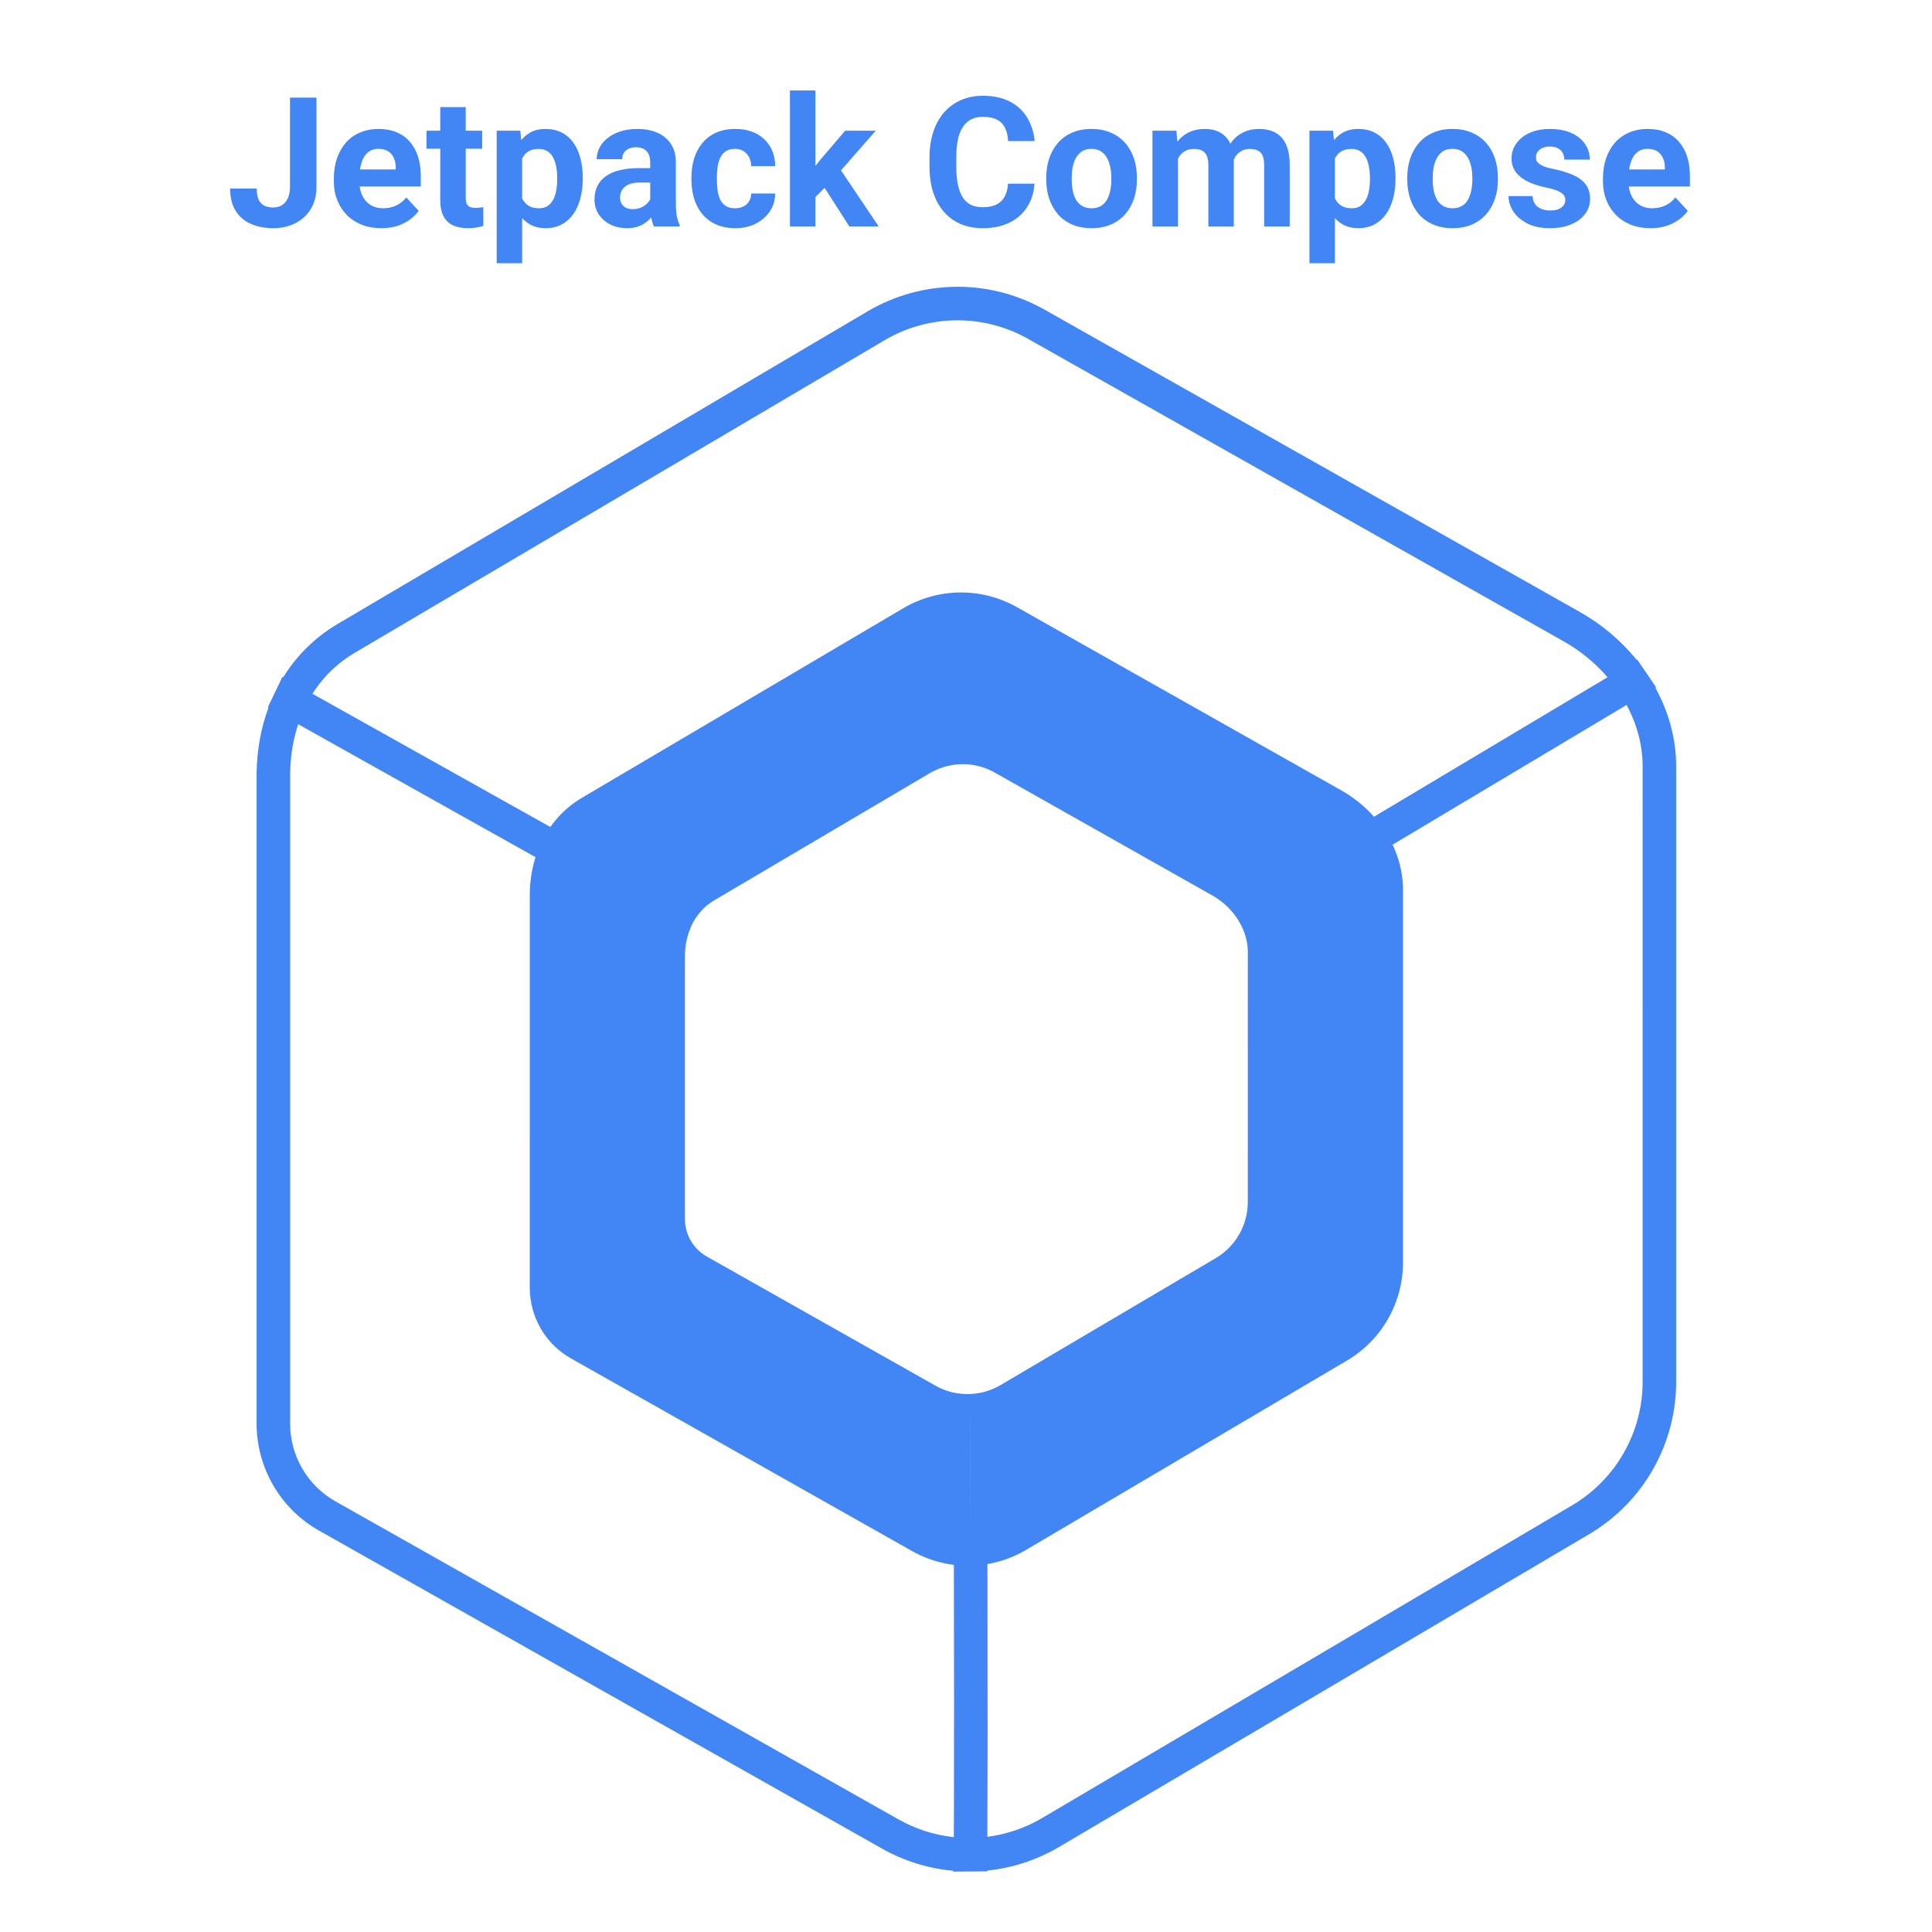
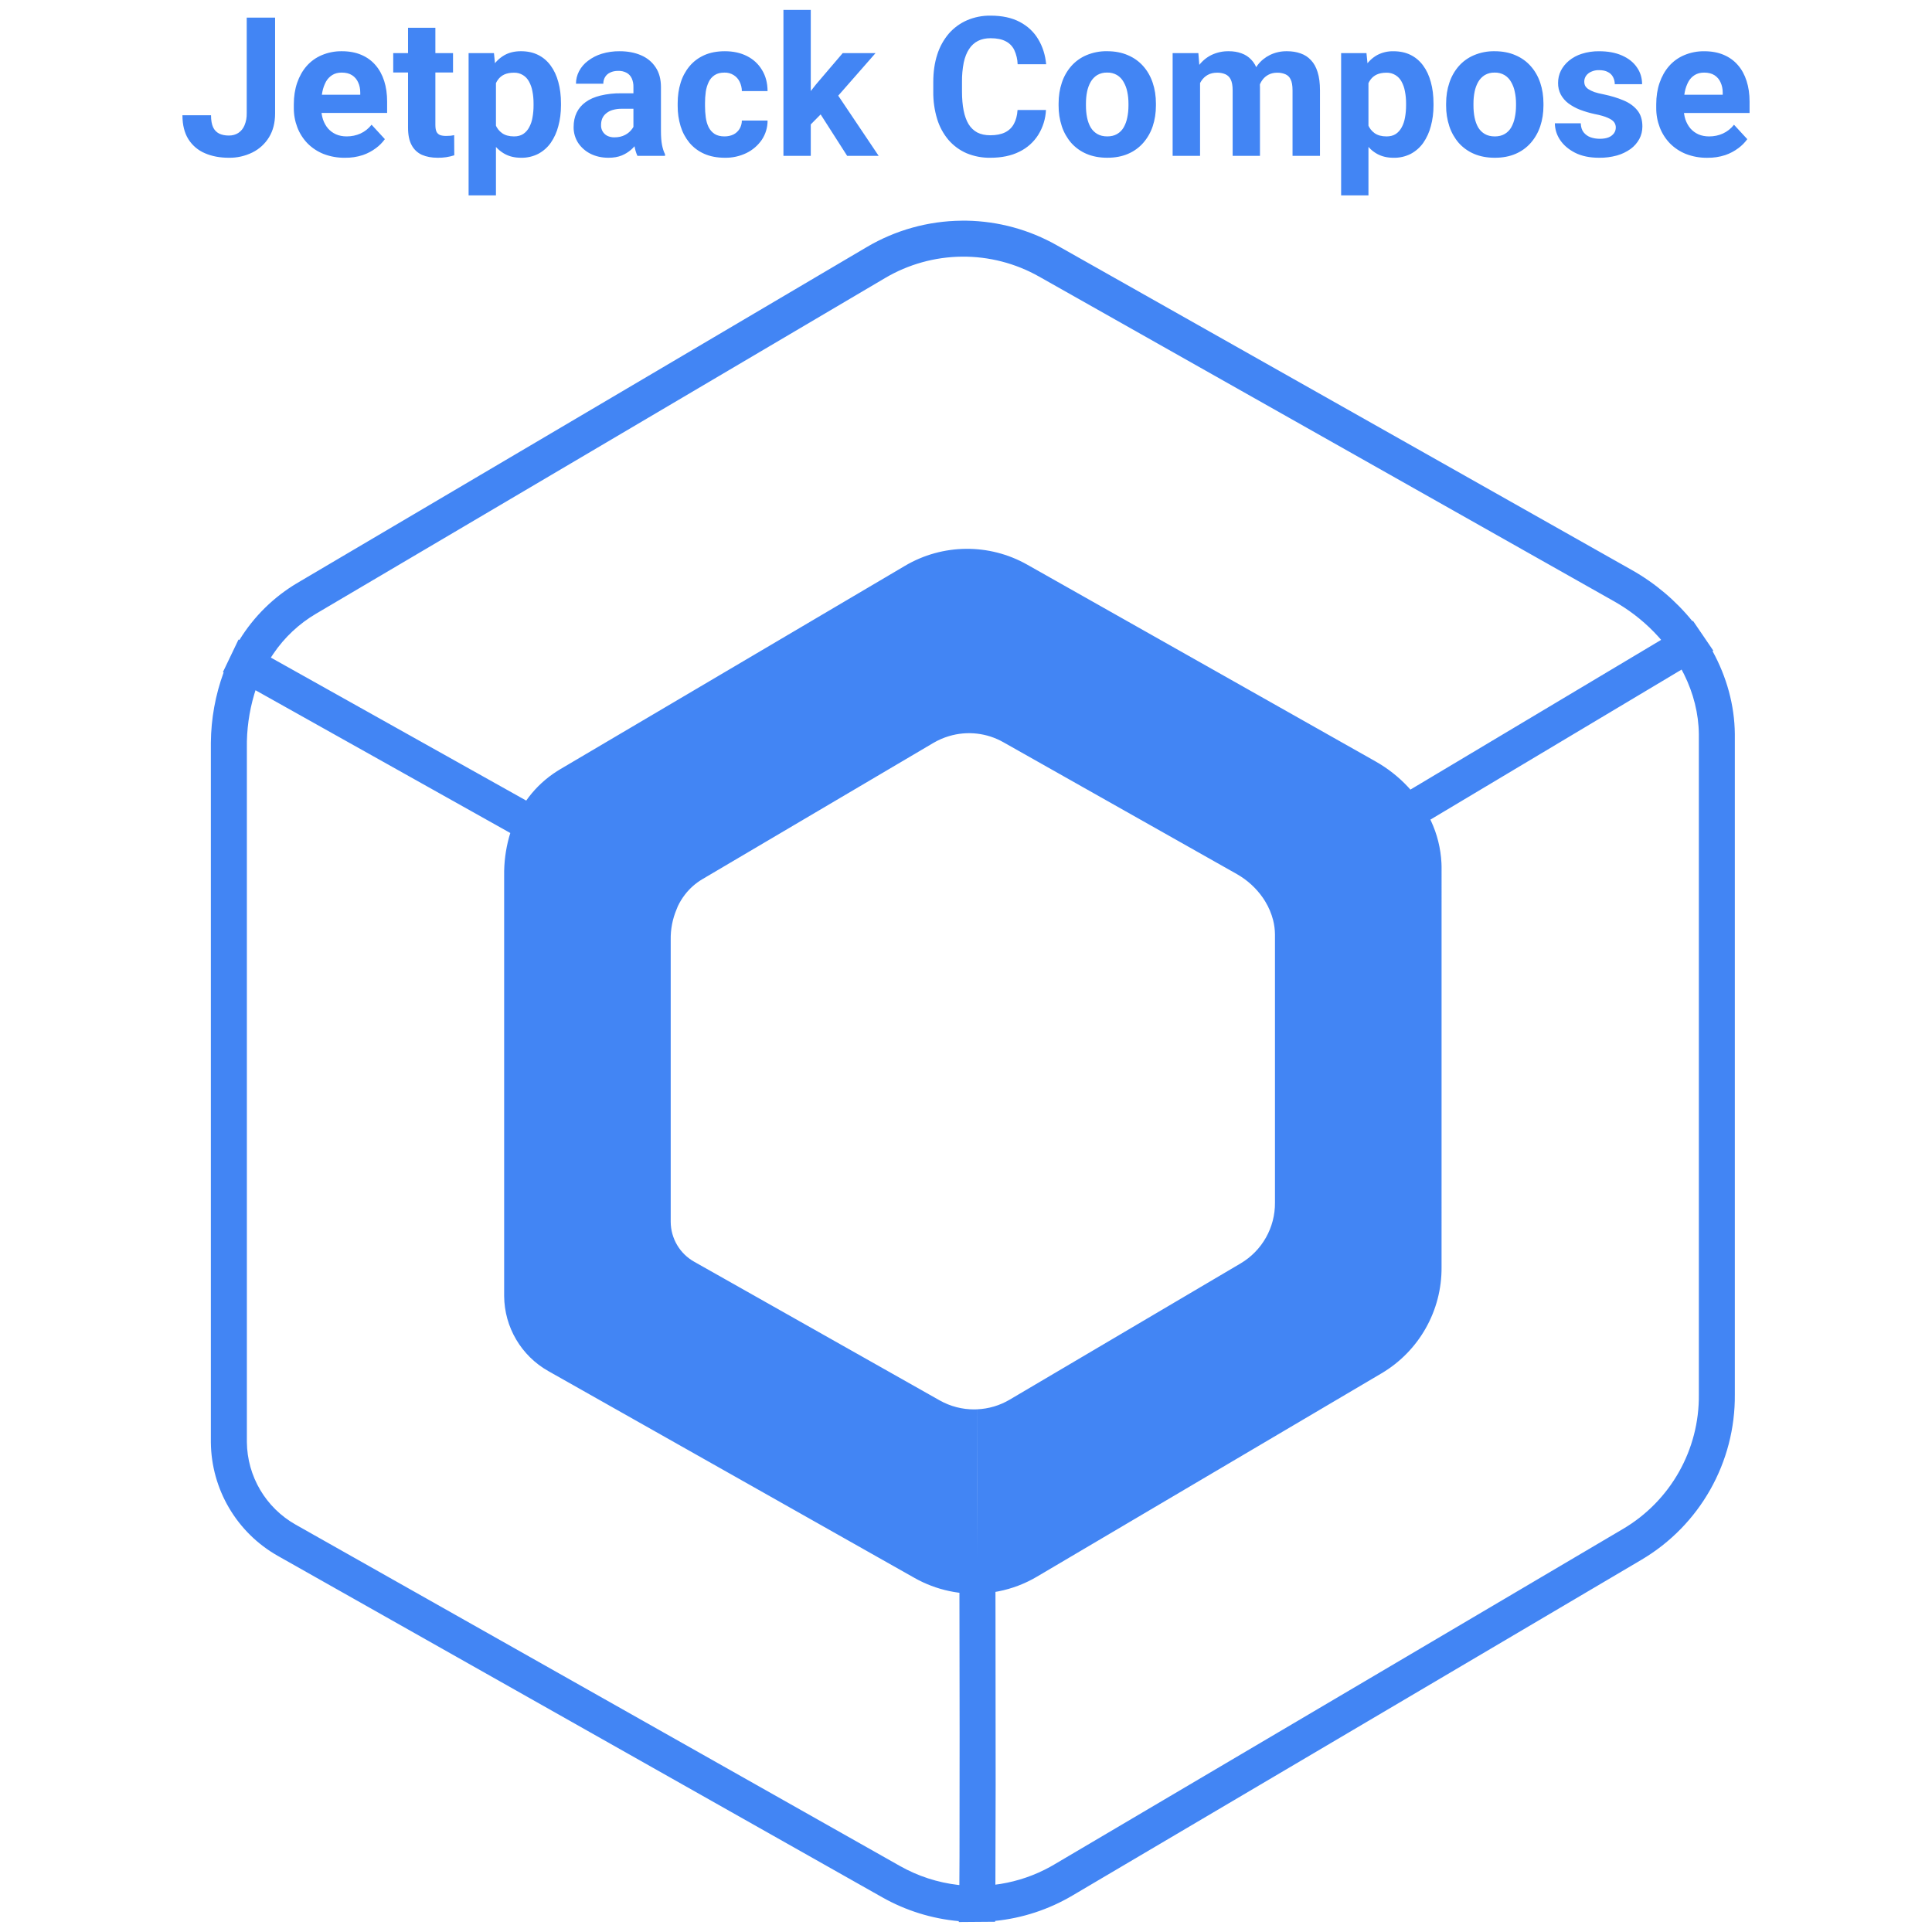
<svg xmlns="http://www.w3.org/2000/svg" width="128" height="128" viewBox="0 0 128 128" fill="none">
-   <path d="M63.634 19C65.589 19.033 67.504 19.554 69.206 20.516L104.705 40.565C106.134 41.374 107.399 42.443 108.434 43.718L108.469 43.697L108.998 44.473L109.06 44.562L109.721 45.535L109.674 45.564C110.55 47.161 111.033 48.904 111.05 50.676V91.434C111.069 93.493 110.546 95.521 109.534 97.313C108.521 99.106 107.055 100.601 105.281 101.647L70.167 122.366C68.711 123.226 67.086 123.759 65.403 123.929L65.403 123.982L63.157 124L63.158 123.944C61.498 123.795 59.89 123.294 58.439 122.475L21.14 101.407C18.606 99.981 17.029 97.307 17 94.386V51.222C17.021 49.7 17.286 48.23 17.788 46.879L17.747 46.855L18.708 44.847L18.762 44.877C19.655 43.422 20.892 42.209 22.362 41.343L57.477 20.629C59.25 19.581 61.267 19.02 63.327 19L63.634 19ZM19.755 47.98L19.677 48.23C19.364 49.264 19.21 50.381 19.222 51.546V94.375C19.231 95.414 19.515 96.432 20.043 97.327C20.571 98.222 21.326 98.962 22.232 99.472L59.531 120.541C60.636 121.165 61.855 121.561 63.115 121.707L63.193 121.714L63.202 119.902L63.209 112.303L63.197 103.676L63.147 103.671C62.375 103.569 61.624 103.348 60.92 103.017L60.658 102.887L60.426 102.761L37.829 89.998C37.008 89.535 36.323 88.864 35.844 88.052C35.364 87.237 35.106 86.309 35.098 85.363L35.099 59.42C35.091 58.595 35.194 57.79 35.407 57.032L35.48 56.789L19.755 47.98V47.98ZM107.765 46.704L92.261 55.963L92.296 56.034C92.678 56.86 92.902 57.739 92.945 58.637L92.952 58.882L92.951 83.571C92.964 84.895 92.628 86.199 91.977 87.352C91.325 88.505 90.382 89.467 89.241 90.139L67.969 102.69C67.237 103.122 66.437 103.427 65.602 103.59L65.42 103.623L65.423 105.378L65.431 115.547L65.416 121.519L65.414 121.691L65.746 121.644C66.81 121.471 67.836 121.118 68.781 120.599L69.038 120.453L104.153 99.735C105.59 98.886 106.779 97.675 107.599 96.221C108.421 94.765 108.845 93.117 108.828 91.445L108.829 50.687C108.816 49.428 108.499 48.169 107.912 46.987L107.765 46.704ZM62.556 50.81C62.22 50.909 61.897 51.049 61.595 51.227L47.336 59.639C46.921 59.883 46.557 60.204 46.263 60.584C46.09 60.807 45.942 61.048 45.821 61.302L45.744 61.493C45.562 61.923 45.447 62.378 45.402 62.842C45.386 63.023 45.377 63.207 45.379 63.393V80.791C45.384 81.292 45.521 81.783 45.775 82.215C46.03 82.646 46.394 83.003 46.83 83.249L61.978 91.805C62.635 92.176 63.378 92.368 64.132 92.362L64.294 92.355L64.295 97.04L64.305 101.508L64.294 92.355C64.998 92.325 65.683 92.122 66.29 91.764L80.55 83.351C81.201 82.967 81.74 82.417 82.113 81.758C82.173 81.653 82.226 81.544 82.276 81.433C82.541 80.857 82.675 80.23 82.67 79.596L82.671 63.041C82.667 62.743 82.628 62.446 82.554 62.157C82.506 61.965 82.443 61.777 82.366 61.595C82.283 61.396 82.185 61.203 82.072 61.019L82.007 60.914L81.94 60.812C81.836 60.659 81.724 60.513 81.603 60.374C81.239 59.955 80.806 59.601 80.323 59.327L65.907 51.186C65.403 50.9 64.846 50.72 64.27 50.655C63.694 50.59 63.111 50.643 62.556 50.81ZM63.348 21.221C61.679 21.237 60.043 21.692 58.606 22.542L23.492 43.255C22.44 43.874 21.539 44.72 20.855 45.731L20.702 45.965L36.462 54.789L36.626 54.566C37.105 53.94 37.691 53.403 38.356 52.979L38.563 52.851L59.835 40.302C60.975 39.628 62.273 39.266 63.597 39.253C64.922 39.24 66.226 39.577 67.379 40.228L88.885 52.376C89.628 52.797 90.302 53.328 90.885 53.951L91.029 54.111L106.502 44.87L106.332 44.676C105.613 43.883 104.782 43.199 103.864 42.647L103.612 42.499L68.113 22.45C66.66 21.629 65.017 21.205 63.348 21.221L63.348 21.221Z" fill="#4285F4" />
-   <path d="M19.213 12.381V6.469H20.965V12.381C20.965 12.951 20.84 13.441 20.59 13.852C20.34 14.258 19.998 14.57 19.564 14.789C19.135 15.008 18.65 15.117 18.111 15.117C17.553 15.117 17.059 15.023 16.629 14.836C16.199 14.648 15.861 14.361 15.615 13.975C15.369 13.584 15.246 13.09 15.246 12.492H17.01C17.01 12.805 17.053 13.053 17.139 13.236C17.229 13.42 17.355 13.551 17.52 13.629C17.684 13.707 17.881 13.746 18.111 13.746C18.334 13.746 18.527 13.693 18.691 13.588C18.855 13.482 18.982 13.328 19.072 13.125C19.166 12.922 19.213 12.674 19.213 12.381ZM25.277 15.117C24.785 15.117 24.344 15.039 23.953 14.883C23.562 14.723 23.23 14.502 22.957 14.221C22.688 13.94 22.48 13.613 22.336 13.242C22.191 12.867 22.119 12.469 22.119 12.047V11.812C22.119 11.332 22.188 10.893 22.324 10.494C22.461 10.096 22.656 9.75 22.91 9.457C23.168 9.164 23.48 8.939 23.848 8.783C24.215 8.623 24.629 8.543 25.09 8.543C25.539 8.543 25.938 8.617 26.285 8.766C26.633 8.914 26.924 9.125 27.158 9.398C27.396 9.672 27.576 10 27.697 10.383C27.818 10.762 27.879 11.184 27.879 11.648V12.352H22.84V11.227H26.221V11.098C26.221 10.863 26.178 10.654 26.092 10.471C26.01 10.283 25.885 10.135 25.717 10.025C25.549 9.916 25.334 9.861 25.072 9.861C24.85 9.861 24.658 9.91 24.498 10.008C24.338 10.105 24.207 10.242 24.105 10.418C24.008 10.594 23.934 10.801 23.883 11.039C23.836 11.273 23.812 11.531 23.812 11.812V12.047C23.812 12.301 23.848 12.535 23.918 12.75C23.992 12.965 24.096 13.15 24.229 13.307C24.365 13.463 24.529 13.584 24.721 13.67C24.916 13.756 25.137 13.799 25.383 13.799C25.688 13.799 25.971 13.74 26.232 13.623C26.498 13.502 26.727 13.32 26.918 13.078L27.738 13.969C27.605 14.16 27.424 14.344 27.193 14.52C26.967 14.695 26.693 14.84 26.373 14.953C26.053 15.062 25.688 15.117 25.277 15.117ZM31.945 8.66V9.855H28.254V8.66H31.945ZM29.168 7.096H30.855V13.09C30.855 13.273 30.879 13.414 30.926 13.512C30.977 13.609 31.051 13.678 31.148 13.717C31.246 13.752 31.369 13.77 31.518 13.77C31.623 13.77 31.717 13.766 31.799 13.758C31.885 13.746 31.957 13.734 32.016 13.723L32.022 14.965C31.877 15.012 31.721 15.049 31.553 15.076C31.385 15.104 31.199 15.117 30.996 15.117C30.625 15.117 30.301 15.057 30.023 14.935C29.75 14.81 29.539 14.611 29.391 14.338C29.242 14.065 29.168 13.705 29.168 13.26V7.096ZM34.594 9.879V17.438H32.906V8.66H34.471L34.594 9.879ZM38.607 11.76V11.883C38.607 12.344 38.553 12.771 38.443 13.166C38.338 13.56 38.182 13.904 37.975 14.197C37.768 14.486 37.51 14.713 37.201 14.877C36.897 15.037 36.545 15.117 36.147 15.117C35.76 15.117 35.424 15.039 35.139 14.883C34.853 14.727 34.613 14.508 34.418 14.227C34.227 13.941 34.072 13.611 33.955 13.236C33.838 12.861 33.748 12.459 33.685 12.029V11.707C33.748 11.246 33.838 10.824 33.955 10.441C34.072 10.055 34.227 9.721 34.418 9.439C34.613 9.154 34.852 8.934 35.133 8.777C35.418 8.621 35.752 8.543 36.135 8.543C36.537 8.543 36.891 8.619 37.195 8.771C37.504 8.924 37.762 9.143 37.969 9.428C38.18 9.713 38.338 10.053 38.443 10.447C38.553 10.842 38.607 11.279 38.607 11.76ZM36.914 11.883V11.76C36.914 11.49 36.891 11.242 36.844 11.016C36.801 10.785 36.73 10.584 36.633 10.412C36.539 10.24 36.414 10.107 36.258 10.014C36.105 9.916 35.92 9.867 35.701 9.867C35.471 9.867 35.273 9.904 35.109 9.979C34.949 10.053 34.818 10.16 34.717 10.301C34.615 10.441 34.539 10.609 34.488 10.805C34.438 11 34.406 11.221 34.395 11.467V12.281C34.414 12.57 34.469 12.83 34.559 13.06C34.648 13.287 34.787 13.467 34.975 13.6C35.162 13.732 35.408 13.799 35.713 13.799C35.935 13.799 36.123 13.75 36.275 13.652C36.428 13.551 36.551 13.412 36.645 13.236C36.742 13.06 36.81 12.857 36.85 12.627C36.893 12.396 36.914 12.148 36.914 11.883ZM43.078 13.57V10.746C43.078 10.543 43.045 10.369 42.978 10.225C42.912 10.076 42.809 9.961 42.668 9.879C42.531 9.797 42.353 9.756 42.135 9.756C41.947 9.756 41.785 9.789 41.648 9.855C41.512 9.918 41.406 10.01 41.332 10.131C41.258 10.248 41.221 10.387 41.221 10.547H39.533C39.533 10.277 39.596 10.021 39.721 9.779C39.846 9.537 40.027 9.324 40.266 9.141C40.504 8.953 40.787 8.807 41.115 8.701C41.447 8.596 41.818 8.543 42.228 8.543C42.721 8.543 43.158 8.625 43.541 8.789C43.924 8.953 44.225 9.199 44.443 9.527C44.666 9.855 44.777 10.266 44.777 10.758V13.471C44.777 13.818 44.799 14.104 44.842 14.326C44.885 14.545 44.947 14.736 45.029 14.9V15H43.324C43.242 14.828 43.18 14.613 43.137 14.355C43.098 14.094 43.078 13.832 43.078 13.57ZM43.301 11.139L43.312 12.094H42.369C42.147 12.094 41.953 12.119 41.789 12.17C41.625 12.221 41.49 12.293 41.385 12.387C41.279 12.477 41.201 12.582 41.15 12.703C41.103 12.824 41.08 12.957 41.08 13.102C41.08 13.246 41.113 13.377 41.18 13.494C41.246 13.607 41.342 13.697 41.467 13.764C41.592 13.826 41.738 13.857 41.906 13.857C42.16 13.857 42.381 13.807 42.568 13.705C42.756 13.604 42.9 13.479 43.002 13.33C43.107 13.182 43.162 13.041 43.166 12.908L43.611 13.623C43.549 13.783 43.463 13.949 43.353 14.121C43.248 14.293 43.113 14.455 42.949 14.607C42.785 14.756 42.588 14.879 42.357 14.977C42.127 15.07 41.853 15.117 41.537 15.117C41.135 15.117 40.77 15.037 40.441 14.877C40.117 14.713 39.859 14.488 39.668 14.203C39.48 13.914 39.387 13.586 39.387 13.219C39.387 12.887 39.449 12.592 39.574 12.334C39.699 12.076 39.883 11.859 40.125 11.684C40.371 11.504 40.678 11.369 41.045 11.279C41.412 11.185 41.838 11.139 42.322 11.139H43.301ZM48.697 13.799C48.904 13.799 49.088 13.76 49.248 13.682C49.408 13.6 49.533 13.486 49.623 13.342C49.717 13.193 49.766 13.02 49.77 12.82H51.357C51.353 13.266 51.234 13.662 51 14.01C50.766 14.354 50.451 14.625 50.057 14.824C49.662 15.02 49.221 15.117 48.732 15.117C48.24 15.117 47.81 15.035 47.443 14.871C47.08 14.707 46.777 14.48 46.535 14.191C46.293 13.898 46.111 13.559 45.99 13.172C45.869 12.781 45.809 12.363 45.809 11.918V11.748C45.809 11.299 45.869 10.881 45.99 10.494C46.111 10.104 46.293 9.764 46.535 9.475C46.777 9.182 47.08 8.953 47.443 8.789C47.807 8.625 48.232 8.543 48.721 8.543C49.24 8.543 49.695 8.643 50.086 8.842C50.48 9.041 50.789 9.326 51.012 9.697C51.238 10.065 51.353 10.5 51.357 11.004H49.77C49.766 10.793 49.721 10.602 49.635 10.43C49.553 10.258 49.432 10.121 49.272 10.02C49.115 9.914 48.922 9.861 48.691 9.861C48.445 9.861 48.244 9.914 48.088 10.02C47.932 10.121 47.81 10.262 47.725 10.441C47.639 10.617 47.578 10.818 47.543 11.045C47.512 11.268 47.496 11.502 47.496 11.748V11.918C47.496 12.164 47.512 12.4 47.543 12.627C47.574 12.854 47.633 13.055 47.719 13.23C47.809 13.406 47.932 13.545 48.088 13.646C48.244 13.748 48.447 13.799 48.697 13.799ZM54.023 5.994V15H52.336V5.994H54.023ZM58.02 8.66L55.266 11.801L53.789 13.295L53.174 12.076L54.346 10.588L55.992 8.66H58.02ZM56.268 15L54.393 12.07L55.559 11.051L58.213 15H56.268ZM66.785 12.17H68.537C68.502 12.744 68.344 13.254 68.062 13.699C67.785 14.145 67.397 14.492 66.897 14.742C66.4 14.992 65.803 15.117 65.103 15.117C64.557 15.117 64.066 15.023 63.633 14.836C63.199 14.645 62.828 14.371 62.52 14.016C62.215 13.66 61.982 13.23 61.822 12.727C61.662 12.223 61.582 11.658 61.582 11.033V10.441C61.582 9.816 61.664 9.252 61.828 8.748C61.996 8.24 62.234 7.809 62.543 7.453C62.855 7.098 63.228 6.824 63.662 6.633C64.096 6.441 64.58 6.346 65.115 6.346C65.826 6.346 66.426 6.475 66.914 6.732C67.406 6.99 67.787 7.346 68.057 7.799C68.33 8.252 68.494 8.768 68.549 9.346H66.791C66.772 9.002 66.703 8.711 66.586 8.473C66.469 8.23 66.291 8.049 66.053 7.928C65.818 7.803 65.506 7.74 65.115 7.74C64.822 7.74 64.566 7.795 64.348 7.904C64.129 8.014 63.945 8.18 63.797 8.402C63.648 8.625 63.537 8.906 63.463 9.246C63.393 9.582 63.357 9.977 63.357 10.43V11.033C63.357 11.475 63.391 11.863 63.457 12.199C63.523 12.531 63.625 12.812 63.762 13.043C63.902 13.27 64.082 13.441 64.301 13.559C64.523 13.672 64.791 13.729 65.103 13.729C65.471 13.729 65.773 13.67 66.012 13.553C66.25 13.435 66.432 13.262 66.557 13.031C66.686 12.801 66.762 12.514 66.785 12.17ZM69.316 11.895V11.771C69.316 11.307 69.383 10.879 69.516 10.488C69.648 10.094 69.842 9.752 70.096 9.463C70.35 9.174 70.662 8.949 71.033 8.789C71.404 8.625 71.83 8.543 72.311 8.543C72.791 8.543 73.219 8.625 73.594 8.789C73.969 8.949 74.283 9.174 74.537 9.463C74.795 9.752 74.99 10.094 75.123 10.488C75.256 10.879 75.322 11.307 75.322 11.771V11.895C75.322 12.355 75.256 12.783 75.123 13.178C74.99 13.568 74.795 13.91 74.537 14.203C74.283 14.492 73.971 14.717 73.6 14.877C73.228 15.037 72.803 15.117 72.322 15.117C71.842 15.117 71.414 15.037 71.039 14.877C70.668 14.717 70.353 14.492 70.096 14.203C69.842 13.91 69.648 13.568 69.516 13.178C69.383 12.783 69.316 12.355 69.316 11.895ZM71.004 11.771V11.895C71.004 12.16 71.027 12.408 71.074 12.639C71.121 12.869 71.195 13.072 71.297 13.248C71.402 13.42 71.539 13.555 71.707 13.652C71.875 13.75 72.08 13.799 72.322 13.799C72.557 13.799 72.758 13.75 72.926 13.652C73.094 13.555 73.228 13.42 73.33 13.248C73.432 13.072 73.506 12.869 73.553 12.639C73.603 12.408 73.629 12.16 73.629 11.895V11.771C73.629 11.514 73.603 11.271 73.553 11.045C73.506 10.815 73.43 10.611 73.324 10.435C73.223 10.256 73.088 10.115 72.92 10.014C72.752 9.912 72.549 9.861 72.311 9.861C72.072 9.861 71.869 9.912 71.701 10.014C71.537 10.115 71.402 10.256 71.297 10.435C71.195 10.611 71.121 10.815 71.074 11.045C71.027 11.271 71.004 11.514 71.004 11.771ZM78.047 9.973V15H76.353V8.66H77.941L78.047 9.973ZM77.812 11.607H77.344C77.344 11.166 77.397 10.76 77.502 10.389C77.611 10.014 77.769 9.689 77.977 9.416C78.188 9.139 78.447 8.924 78.756 8.771C79.064 8.619 79.422 8.543 79.828 8.543C80.109 8.543 80.367 8.586 80.602 8.672C80.836 8.754 81.037 8.885 81.205 9.064C81.377 9.24 81.51 9.471 81.603 9.756C81.697 10.037 81.744 10.375 81.744 10.77V15H80.057V10.957C80.057 10.668 80.018 10.445 79.939 10.289C79.861 10.133 79.75 10.023 79.606 9.961C79.465 9.898 79.295 9.867 79.096 9.867C78.877 9.867 78.686 9.912 78.522 10.002C78.361 10.092 78.228 10.217 78.123 10.377C78.018 10.533 77.939 10.717 77.889 10.928C77.838 11.139 77.812 11.365 77.812 11.607ZM81.586 11.414L80.982 11.49C80.982 11.076 81.033 10.691 81.135 10.336C81.24 9.98 81.394 9.668 81.598 9.398C81.805 9.129 82.061 8.92 82.365 8.771C82.67 8.619 83.022 8.543 83.42 8.543C83.725 8.543 84.002 8.588 84.252 8.678C84.502 8.764 84.715 8.902 84.891 9.094C85.07 9.281 85.207 9.527 85.301 9.832C85.398 10.137 85.447 10.51 85.447 10.951V15H83.754V10.951C83.754 10.658 83.715 10.435 83.637 10.283C83.562 10.127 83.453 10.02 83.309 9.961C83.168 9.898 83 9.867 82.805 9.867C82.602 9.867 82.424 9.908 82.272 9.99C82.119 10.068 81.992 10.178 81.891 10.318C81.789 10.459 81.713 10.623 81.662 10.81C81.611 10.994 81.586 11.195 81.586 11.414ZM88.441 9.879V17.438H86.754V8.66H88.318L88.441 9.879ZM92.455 11.76V11.883C92.455 12.344 92.4 12.771 92.291 13.166C92.186 13.56 92.029 13.904 91.822 14.197C91.615 14.486 91.357 14.713 91.049 14.877C90.744 15.037 90.393 15.117 89.994 15.117C89.607 15.117 89.272 15.039 88.986 14.883C88.701 14.727 88.461 14.508 88.266 14.227C88.074 13.941 87.92 13.611 87.803 13.236C87.686 12.861 87.596 12.459 87.533 12.029V11.707C87.596 11.246 87.686 10.824 87.803 10.441C87.92 10.055 88.074 9.721 88.266 9.439C88.461 9.154 88.699 8.934 88.981 8.777C89.266 8.621 89.6 8.543 89.982 8.543C90.385 8.543 90.738 8.619 91.043 8.771C91.352 8.924 91.609 9.143 91.816 9.428C92.027 9.713 92.186 10.053 92.291 10.447C92.4 10.842 92.455 11.279 92.455 11.76ZM90.762 11.883V11.76C90.762 11.49 90.738 11.242 90.691 11.016C90.648 10.785 90.578 10.584 90.481 10.412C90.387 10.24 90.262 10.107 90.106 10.014C89.953 9.916 89.768 9.867 89.549 9.867C89.318 9.867 89.121 9.904 88.957 9.979C88.797 10.053 88.666 10.16 88.564 10.301C88.463 10.441 88.387 10.609 88.336 10.805C88.285 11 88.254 11.221 88.242 11.467V12.281C88.262 12.57 88.316 12.83 88.406 13.06C88.496 13.287 88.635 13.467 88.822 13.6C89.01 13.732 89.256 13.799 89.561 13.799C89.783 13.799 89.971 13.75 90.123 13.652C90.275 13.551 90.398 13.412 90.492 13.236C90.59 13.06 90.658 12.857 90.697 12.627C90.74 12.396 90.762 12.148 90.762 11.883ZM93.234 11.895V11.771C93.234 11.307 93.301 10.879 93.434 10.488C93.566 10.094 93.76 9.752 94.014 9.463C94.268 9.174 94.58 8.949 94.951 8.789C95.322 8.625 95.748 8.543 96.228 8.543C96.709 8.543 97.137 8.625 97.512 8.789C97.887 8.949 98.201 9.174 98.455 9.463C98.713 9.752 98.908 10.094 99.041 10.488C99.174 10.879 99.24 11.307 99.24 11.771V11.895C99.24 12.355 99.174 12.783 99.041 13.178C98.908 13.568 98.713 13.91 98.455 14.203C98.201 14.492 97.889 14.717 97.518 14.877C97.147 15.037 96.721 15.117 96.24 15.117C95.76 15.117 95.332 15.037 94.957 14.877C94.586 14.717 94.272 14.492 94.014 14.203C93.76 13.91 93.566 13.568 93.434 13.178C93.301 12.783 93.234 12.355 93.234 11.895ZM94.922 11.771V11.895C94.922 12.16 94.945 12.408 94.992 12.639C95.039 12.869 95.113 13.072 95.215 13.248C95.32 13.42 95.457 13.555 95.625 13.652C95.793 13.75 95.998 13.799 96.24 13.799C96.475 13.799 96.676 13.75 96.844 13.652C97.012 13.555 97.147 13.42 97.248 13.248C97.35 13.072 97.424 12.869 97.471 12.639C97.522 12.408 97.547 12.16 97.547 11.895V11.771C97.547 11.514 97.522 11.271 97.471 11.045C97.424 10.815 97.348 10.611 97.242 10.435C97.141 10.256 97.006 10.115 96.838 10.014C96.67 9.912 96.467 9.861 96.228 9.861C95.99 9.861 95.787 9.912 95.619 10.014C95.455 10.115 95.32 10.256 95.215 10.435C95.113 10.611 95.039 10.815 94.992 11.045C94.945 11.271 94.922 11.514 94.922 11.771ZM103.705 13.248C103.705 13.127 103.67 13.018 103.6 12.92C103.529 12.822 103.398 12.732 103.207 12.65C103.02 12.565 102.748 12.486 102.393 12.416C102.072 12.346 101.773 12.258 101.496 12.152C101.223 12.043 100.984 11.912 100.781 11.76C100.582 11.607 100.426 11.428 100.312 11.221C100.199 11.01 100.143 10.77 100.143 10.5C100.143 10.234 100.199 9.984 100.312 9.75C100.43 9.516 100.596 9.309 100.811 9.129C101.029 8.945 101.295 8.803 101.607 8.701C101.924 8.596 102.279 8.543 102.674 8.543C103.225 8.543 103.697 8.631 104.092 8.807C104.49 8.982 104.795 9.225 105.006 9.533C105.221 9.838 105.328 10.185 105.328 10.576H103.641C103.641 10.412 103.605 10.266 103.535 10.137C103.469 10.004 103.363 9.9 103.219 9.826C103.078 9.748 102.895 9.709 102.668 9.709C102.48 9.709 102.318 9.742 102.182 9.809C102.045 9.871 101.939 9.957 101.865 10.066C101.795 10.172 101.76 10.289 101.76 10.418C101.76 10.516 101.779 10.604 101.818 10.682C101.861 10.756 101.93 10.824 102.023 10.887C102.117 10.949 102.238 11.008 102.387 11.062C102.539 11.113 102.727 11.16 102.949 11.203C103.406 11.297 103.814 11.42 104.174 11.572C104.533 11.721 104.818 11.924 105.029 12.182C105.24 12.435 105.346 12.77 105.346 13.184C105.346 13.465 105.283 13.723 105.158 13.957C105.033 14.191 104.854 14.396 104.619 14.572C104.385 14.744 104.104 14.879 103.775 14.977C103.451 15.07 103.086 15.117 102.68 15.117C102.09 15.117 101.59 15.012 101.18 14.801C100.773 14.59 100.465 14.322 100.254 13.998C100.047 13.67 99.943 13.334 99.943 12.99H101.543C101.551 13.221 101.609 13.406 101.719 13.547C101.832 13.688 101.975 13.789 102.146 13.852C102.322 13.914 102.512 13.945 102.715 13.945C102.934 13.945 103.115 13.916 103.26 13.857C103.404 13.795 103.514 13.713 103.588 13.611C103.666 13.506 103.705 13.385 103.705 13.248ZM109.359 15.117C108.867 15.117 108.426 15.039 108.035 14.883C107.645 14.723 107.312 14.502 107.039 14.221C106.77 13.94 106.562 13.613 106.418 13.242C106.273 12.867 106.201 12.469 106.201 12.047V11.812C106.201 11.332 106.27 10.893 106.406 10.494C106.543 10.096 106.738 9.75 106.992 9.457C107.25 9.164 107.562 8.939 107.93 8.783C108.297 8.623 108.711 8.543 109.172 8.543C109.621 8.543 110.02 8.617 110.367 8.766C110.715 8.914 111.006 9.125 111.24 9.398C111.479 9.672 111.658 10 111.779 10.383C111.9 10.762 111.961 11.184 111.961 11.648V12.352H106.922V11.227H110.303V11.098C110.303 10.863 110.26 10.654 110.174 10.471C110.092 10.283 109.967 10.135 109.799 10.025C109.631 9.916 109.416 9.861 109.154 9.861C108.932 9.861 108.74 9.91 108.58 10.008C108.42 10.105 108.289 10.242 108.188 10.418C108.09 10.594 108.016 10.801 107.965 11.039C107.918 11.273 107.895 11.531 107.895 11.812V12.047C107.895 12.301 107.93 12.535 108 12.75C108.074 12.965 108.178 13.15 108.311 13.307C108.447 13.463 108.611 13.584 108.803 13.67C108.998 13.756 109.219 13.799 109.465 13.799C109.77 13.799 110.053 13.74 110.314 13.623C110.58 13.502 110.809 13.32 111 13.078L111.82 13.969C111.688 14.16 111.506 14.344 111.275 14.52C111.049 14.695 110.775 14.84 110.455 14.953C110.135 15.062 109.77 15.117 109.359 15.117Z" fill="#4285F4" />
+   <path d="M64.034 14.62a12.58 12.58 0 0 1 5.98 1.628l38.111 21.524a14.095 14.095 0 0 1 4.003 3.384l.038-.023.568.834.066.095.71 1.045-.05.03c.94 1.715 1.458 3.586 1.477 5.49V92.38a12.588 12.588 0 0 1-6.194 10.964l-37.696 22.243a12.536 12.536 0 0 1-5.114 1.678v.057l-2.411.019v-.06a12.601 12.601 0 0 1-5.066-1.577l-40.041-22.618a8.739 8.739 0 0 1-4.445-7.537V49.212a13.91 13.91 0 0 1 .846-4.663l-.045-.025 1.033-2.156.058.032a11.216 11.216 0 0 1 3.865-3.794L57.424 16.37a12.582 12.582 0 0 1 6.28-1.749ZM16.928 45.731l-.084.269a11.895 11.895 0 0 0-.488 3.56v45.978a6.35 6.35 0 0 0 3.23 5.472L59.63 123.63a10.215 10.215 0 0 0 3.846 1.251l.084.008.01-1.945.007-8.158-.012-9.262-.054-.005a8.123 8.123 0 0 1-2.39-.702l-.282-.14-.25-.135-24.258-13.702a5.757 5.757 0 0 1-2.93-4.975V58.013a9.152 9.152 0 0 1 .33-2.564l.078-.26-16.881-9.459zm94.482-1.37-16.644 9.942.037.075a7.483 7.483 0 0 1 .697 2.794l.008.263-.001 26.505a8.097 8.097 0 0 1-3.983 7.05l-22.835 13.475a8.029 8.029 0 0 1-2.542.966l-.195.035.003 1.884.009 10.917-.016 6.412-.002.184.356-.05a10.151 10.151 0 0 0 3.258-1.122l.276-.157 37.697-22.241a10.205 10.205 0 0 0 5.02-8.9V48.638c-.014-1.353-.354-2.704-.984-3.973zM62.875 48.77c-.36.107-.706.257-1.03.447l-15.309 9.03a4.065 4.065 0 0 0-1.15 1.015c-.187.24-.345.498-.475.771l-.083.205a4.97 4.97 0 0 0-.392 2.04v18.677a3.053 3.053 0 0 0 1.559 2.64l16.26 9.184a4.64 4.64 0 0 0 2.313.598l.174-.007.001 5.03.011 4.796-.01-9.826a4.609 4.609 0 0 0 2.141-.634l15.309-9.032a4.63 4.63 0 0 0 2.276-4.032v-17.77a4.015 4.015 0 0 0-.125-.951 4.563 4.563 0 0 0-.517-1.222l-.07-.112-.072-.111a5.262 5.262 0 0 0-1.736-1.593l-15.476-8.739a4.608 4.608 0 0 0-3.598-.404zm.852-31.766a10.199 10.199 0 0 0-5.091 1.419L20.94 40.659a8.816 8.816 0 0 0-2.831 2.658l-.165.25 16.92 9.474.175-.24a7.246 7.246 0 0 1 1.858-1.703l.222-.137 22.836-13.473a8.09 8.09 0 0 1 8.1-.079l23.087 13.042a9.024 9.024 0 0 1 2.147 1.69l.154.172 16.611-9.92-.182-.209a11.737 11.737 0 0 0-2.65-2.179l-.27-.158-38.11-21.523a10.196 10.196 0 0 0-5.115-1.32zm-47.381-9.49V1.168h1.88v6.347c0 .611-.133 1.138-.402 1.578a2.68 2.68 0 0 1-1.1 1.007 3.39 3.39 0 0 1-1.561.352c-.6 0-1.13-.101-1.591-.302a2.394 2.394 0 0 1-1.089-.924c-.264-.42-.396-.95-.396-1.592h1.894c0 .336.046.6.138.798a.87.87 0 0 0 .408.422c.177.084.389.126.636.126.24 0 .446-.057.623-.17a1.1 1.1 0 0 0 .409-.497 1.9 1.9 0 0 0 .15-.798zm6.51 2.938a3.8 3.8 0 0 1-1.421-.252 3.124 3.124 0 0 1-1.07-.71 3.16 3.16 0 0 1-.666-1.051 3.537 3.537 0 0 1-.233-1.283v-.252c0-.516.074-.988.22-1.415.147-.428.356-.799.629-1.114a2.756 2.756 0 0 1 1.007-.723 3.3 3.3 0 0 1 1.333-.258c.483 0 .91.08 1.283.24.374.159.686.385.937.678.257.294.449.646.58 1.058.129.406.193.858.193 1.358v.755H20.24V6.276h3.628v-.14c0-.251-.045-.476-.137-.672a1.068 1.068 0 0 0-.403-.479c-.18-.117-.41-.176-.692-.176-.239 0-.445.054-.616.158a1.223 1.223 0 0 0-.422.44 2.395 2.395 0 0 0-.239.667c-.05.251-.075.528-.075.83v.252c0 .273.038.524.113.755.08.23.191.43.333.598.147.167.323.297.529.39.21.092.447.138.71.138.328 0 .632-.064.913-.19.285-.13.53-.324.736-.584l.88.955a2.678 2.678 0 0 1-.585.592 3.133 3.133 0 0 1-.88.466 3.61 3.61 0 0 1-1.177.176zm7.158-6.932v1.283h-3.962V3.52Zm-2.981-1.68h1.812v6.436c0 .196.025.347.075.453a.454.454 0 0 0 .239.22c.105.037.237.057.397.057.113 0 .213-.005.3-.013a5.01 5.01 0 0 0 .234-.038l.007 1.334a3.406 3.406 0 0 1-1.102.163c-.398 0-.746-.065-1.044-.195a1.439 1.439 0 0 1-.679-.642c-.16-.293-.239-.68-.239-1.157Zm5.825 2.989v8.114h-1.812V3.52h1.68zm4.308 2.018v.133c0 .494-.058.953-.176 1.377a3.44 3.44 0 0 1-.502 1.107 2.39 2.39 0 0 1-.831.73 2.4 2.4 0 0 1-1.133.258c-.414 0-.775-.084-1.08-.252a2.253 2.253 0 0 1-.775-.704 4.08 4.08 0 0 1-.497-1.063 8.389 8.389 0 0 1-.29-1.296V6.79c.068-.494.164-.948.29-1.36a3.95 3.95 0 0 1 .497-1.075 2.26 2.26 0 0 1 .768-.71c.306-.168.664-.252 1.075-.252.432 0 .812.082 1.138.245.332.164.609.4.831.705.226.306.396.671.51 1.095.117.423.175.892.175 1.409zm-1.817.133v-.132c0-.29-.025-.556-.075-.799a2.072 2.072 0 0 0-.227-.648 1.1 1.1 0 0 0-.403-.428 1.084 1.084 0 0 0-.598-.157c-.246 0-.459.04-.635.12a1.06 1.06 0 0 0-.42.346c-.11.15-.192.33-.247.54-.053.21-.088.447-.1.711v.874c.02.311.08.59.176.838.097.242.245.435.447.578.2.142.465.214.792.214.239 0 .44-.053.604-.158a1.2 1.2 0 0 0 .397-.447 2.04 2.04 0 0 0 .22-.653 4.359 4.359 0 0 0 .069-.8zm6.617 1.81V5.76a1.32 1.32 0 0 0-.107-.56.797.797 0 0 0-.333-.371 1.101 1.101 0 0 0-.572-.133c-.202 0-.376.036-.523.108a.756.756 0 0 0-.34.295.816.816 0 0 0-.119.447H38.16c0-.29.068-.564.202-.825a2.04 2.04 0 0 1 .585-.685 2.88 2.88 0 0 1 .913-.472 3.938 3.938 0 0 1 1.193-.17c.53 0 .999.088 1.41.264.411.176.734.44.968.793.24.352.359.793.359 1.32v2.914c0 .372.024.678.07.918.046.235.112.44.2.616v.107h-1.83a2.62 2.62 0 0 1-.2-.691 5.711 5.711 0 0 1-.064-.844zm.24-2.609.012 1.025h-1.013a2.115 2.115 0 0 0-.623.082 1.16 1.16 0 0 0-.434.233.9.9 0 0 0-.252.34c-.05.13-.075.272-.075.428a.762.762 0 0 0 .415.71 1.042 1.042 0 0 0 .473.1c.271 0 .509-.054.71-.163a1.299 1.299 0 0 0 .465-.403.837.837 0 0 0 .176-.453l.478.768a3.1 3.1 0 0 1-.276.534 2.237 2.237 0 0 1-1.069.918c-.248.101-.541.152-.88.152-.433 0-.825-.086-1.178-.258a2.145 2.145 0 0 1-.83-.724 1.9 1.9 0 0 1-.301-1.056c0-.356.066-.673.2-.95s.332-.51.592-.698c.264-.193.593-.338.987-.435a5.572 5.572 0 0 1 1.371-.15zm5.792 2.856c.222 0 .419-.043.592-.126a.998.998 0 0 0 .402-.365 1.066 1.066 0 0 0 .157-.56h1.705a2.268 2.268 0 0 1-.383 1.277 2.639 2.639 0 0 1-1.013.874 3.16 3.16 0 0 1-1.422.315c-.528 0-.989-.088-1.384-.264a2.701 2.701 0 0 1-.975-.73 3.197 3.197 0 0 1-.585-1.095 4.523 4.523 0 0 1-.194-1.346v-.182c0-.483.064-.93.194-1.346a3.14 3.14 0 0 1 .585-1.095c.26-.314.585-.559.975-.736.39-.176.848-.264 1.372-.264.558 0 1.046.108 1.465.321.424.214.755.52.994.918.243.394.368.862.37 1.403H49.15a1.42 1.42 0 0 0-.145-.616 1.045 1.045 0 0 0-.39-.44 1.089 1.089 0 0 0-.622-.17c-.265 0-.481.056-.649.169a1.084 1.084 0 0 0-.39.453 2.257 2.257 0 0 0-.195.648 5.425 5.425 0 0 0-.05.755v.182c0 .265.017.518.05.762.034.243.097.46.19.648.096.188.228.337.395.447.168.108.387.163.655.163zm5.718-8.38v9.67h-1.811V.656Zm4.29 2.863-2.955 3.37-1.585 1.606-.66-1.309 1.258-1.597 1.767-2.07zm-1.879 6.806-2.013-3.145 1.252-1.095 2.848 4.24Zm11.29-3.038h1.881a3.41 3.41 0 0 1-.509 1.642 3.037 3.037 0 0 1-1.251 1.12c-.534.268-1.175.402-1.925.402a3.941 3.941 0 0 1-1.58-.302 3.36 3.36 0 0 1-1.194-.88 3.92 3.92 0 0 1-.75-1.385 5.985 5.985 0 0 1-.257-1.818v-.635c0-.671.088-1.277.264-1.818a4.015 4.015 0 0 1 .767-1.39 3.42 3.42 0 0 1 1.203-.88 3.822 3.822 0 0 1 1.559-.308c.763 0 1.406.138 1.932.414.527.277.936.66 1.226 1.146.293.486.47 1.04.528 1.66h-1.89a2.426 2.426 0 0 0-.22-.937 1.249 1.249 0 0 0-.572-.585c-.252-.134-.587-.202-1.007-.202-.314 0-.589.06-.823.176a1.528 1.528 0 0 0-.591.535c-.16.24-.28.54-.359.906a6.27 6.27 0 0 0-.114 1.271v.647c0 .475.037.891.108 1.252.07.357.18.66.327.906.15.244.344.427.579.554.238.121.526.183.86.183.396 0 .72-.065.976-.19.256-.126.451-.312.586-.56.137-.247.22-.555.244-.924zm2.718-.295V6.86c0-.5.071-.959.214-1.379a3.188 3.188 0 0 1 .623-1.1 2.791 2.791 0 0 1 1.006-.724 3.361 3.361 0 0 1 1.372-.264c.515 0 .975.088 1.377.264.403.172.74.414 1.013.724.276.31.486.676.629 1.1.142.419.214.88.214 1.379v.132c0 .494-.072.953-.214 1.377a3.215 3.215 0 0 1-.63 1.1 2.791 2.791 0 0 1-1.005.724c-.399.172-.856.258-1.372.258-.516 0-.975-.086-1.378-.258a2.851 2.851 0 0 1-1.012-.724 3.264 3.264 0 0 1-.623-1.1 4.292 4.292 0 0 1-.214-1.377zm1.812-.132v.132c0 .284.024.55.075.798.05.247.13.465.24.654.112.185.26.33.44.434.18.105.4.158.66.158.252 0 .468-.053.648-.158.18-.104.325-.25.434-.434a2.158 2.158 0 0 0 .24-.655c.053-.247.08-.513.08-.797V6.86c0-.277-.026-.537-.08-.78a2.057 2.057 0 0 0-.247-.656 1.217 1.217 0 0 0-.433-.452 1.241 1.241 0 0 0-.655-.164 1.24 1.24 0 0 0-.654.164 1.286 1.286 0 0 0-.434.453 2.16 2.16 0 0 0-.24.654c-.05.244-.074.504-.074.78zm7.56-1.933v5.398H77.69V3.52h1.705zm-.25 1.756h-.505c0-.474.058-.91.17-1.308.119-.403.288-.751.51-1.045a2.34 2.34 0 0 1 .837-.692 2.569 2.569 0 0 1 1.15-.245c.302 0 .58.046.832.139.25.088.467.228.647.42.185.19.327.437.428.743.1.302.15.665.15 1.089v4.541h-1.81v-4.34c0-.31-.043-.55-.126-.717a.714.714 0 0 0-.359-.352 1.343 1.343 0 0 0-.547-.101c-.235 0-.44.048-.616.145-.172.096-.316.23-.429.402a1.817 1.817 0 0 0-.251.59 3.11 3.11 0 0 0-.082.73zm4.05-.208-.649.082c0-.444.055-.858.165-1.239a3.135 3.135 0 0 1 .497-1.007c.222-.29.497-.513.823-.673a2.5 2.5 0 0 1 1.133-.245c.327 0 .625.049.893.145.268.093.497.24.686.447.193.2.34.465.44.792.104.327.157.728.157 1.202v4.346h-1.818V5.98c0-.314-.043-.554-.125-.717a.66.66 0 0 0-.352-.345 1.325 1.325 0 0 0-.541-.101c-.218 0-.41.044-.574.132a1.14 1.14 0 0 0-.408.352c-.11.151-.19.327-.246.529a2.45 2.45 0 0 0-.081.647zm7.357-1.646v8.114h-1.811V3.52h1.679zm4.31 2.018v.133c0 .494-.06.953-.177 1.377a3.44 3.44 0 0 1-.503 1.107 2.392 2.392 0 0 1-.83.73 2.4 2.4 0 0 1-1.133.258c-.415 0-.775-.084-1.082-.251a2.254 2.254 0 0 1-.773-.705 4.08 4.08 0 0 1-.497-1.062 8.389 8.389 0 0 1-.29-1.297v-.346c.068-.494.164-.948.29-1.36.126-.413.29-.772.497-1.075a2.25 2.25 0 0 1 .768-.71 2.205 2.205 0 0 1 1.074-.252c.433 0 .812.082 1.14.245.331.164.607.4.83.705.226.306.396.671.509 1.095.118.423.176.893.176 1.409zm-1.818.133v-.132c0-.29-.026-.556-.076-.799a2.075 2.075 0 0 0-.226-.648 1.101 1.101 0 0 0-.403-.427 1.084 1.084 0 0 0-.598-.158c-.247 0-.46.04-.635.12a1.06 1.06 0 0 0-.422.346c-.109.15-.19.33-.245.54a3.5 3.5 0 0 0-.1.711v.874c.02.312.079.59.175.838.097.242.246.435.447.578.202.142.466.214.792.214.24 0 .44-.053.605-.158.163-.108.295-.258.397-.447.104-.188.177-.406.219-.653.046-.247.07-.515.07-.8zm2.653.012V6.86c0-.498.072-.958.215-1.378a3.188 3.188 0 0 1 .623-1.1 2.791 2.791 0 0 1 1.006-.724 3.36 3.36 0 0 1 1.372-.264c.515 0 .974.088 1.377.264.403.172.74.414 1.012.724.277.31.487.676.63 1.1.142.419.214.88.214 1.378v.132c0 .495-.072.955-.215 1.378a3.215 3.215 0 0 1-.629 1.1 2.791 2.791 0 0 1-1.006.724c-.398.172-.855.258-1.372.258-.515 0-.974-.086-1.377-.258a2.85 2.85 0 0 1-1.012-.723 3.264 3.264 0 0 1-.623-1.1 4.292 4.292 0 0 1-.215-1.38zm1.812-.132v.132c0 .285.025.552.076.8.05.246.13.464.239.653.113.185.26.33.44.434.18.105.4.158.66.158.253 0 .468-.053.649-.158.18-.104.325-.249.434-.434a2.158 2.158 0 0 0 .239-.655c.054-.246.082-.513.082-.798V6.86c0-.276-.027-.537-.082-.78a2.06 2.06 0 0 0-.246-.655 1.218 1.218 0 0 0-.434-.451 1.241 1.241 0 0 0-.654-.165 1.24 1.24 0 0 0-.654.165 1.288 1.288 0 0 0-.434.451 2.162 2.162 0 0 0-.24.655c-.05.243-.075.504-.075.78zm9.43 1.585a.59.59 0 0 0-.113-.352c-.077-.105-.217-.202-.422-.29-.201-.092-.493-.176-.874-.25a6.778 6.778 0 0 1-.963-.284 3.345 3.345 0 0 1-.768-.421 1.846 1.846 0 0 1-.503-.58 1.612 1.612 0 0 1-.182-.773c0-.285.06-.554.182-.805.127-.251.305-.473.536-.667a2.523 2.523 0 0 1 .854-.46 3.614 3.614 0 0 1 1.146-.169c.591 0 1.098.095 1.522.284.427.188.755.448.981.78.23.327.346.7.346 1.119h-1.811a.973.973 0 0 0-.114-.473.747.747 0 0 0-.34-.332c-.15-.084-.347-.126-.59-.126a1.17 1.17 0 0 0-.523.107.8.8 0 0 0-.34.276.668.668 0 0 0-.113.378c0 .105.02.199.063.284a.694.694 0 0 0 .22.22c.1.066.23.129.39.188.164.054.365.105.604.15.49.102.928.234 1.315.398.385.159.691.376.918.654.226.272.34.63.34 1.076 0 .3-.068.578-.202.83a1.997 1.997 0 0 1-.578.66 2.922 2.922 0 0 1-.906.434 4.23 4.23 0 0 1-1.176.15c-.633 0-1.17-.112-1.61-.338-.437-.227-.768-.515-.994-.863a2.004 2.004 0 0 1-.333-1.082h1.716c.009.247.071.447.19.598.12.15.274.26.458.328.189.066.393.1.61.1.236 0 .43-.032.586-.095a.833.833 0 0 0 .352-.264.639.639 0 0 0 .125-.39zm6.07 2.008a3.8 3.8 0 0 1-1.422-.252 3.124 3.124 0 0 1-1.07-.711 3.157 3.157 0 0 1-.666-1.051 3.527 3.527 0 0 1-.233-1.283v-.252c0-.516.074-.988.22-1.415.147-.427.356-.799.63-1.113a2.759 2.759 0 0 1 1.006-.724 3.304 3.304 0 0 1 1.333-.258c.482 0 .91.08 1.283.24.374.159.686.385.938.678.256.294.448.646.578 1.058.13.407.196.858.196 1.358v.755h-5.41V6.277h3.63v-.14c0-.251-.047-.475-.139-.672a1.068 1.068 0 0 0-.402-.479c-.18-.117-.412-.176-.693-.176-.238 0-.444.054-.616.158a1.203 1.203 0 0 0-.42.44 2.392 2.392 0 0 0-.24.667 4.23 4.23 0 0 0-.075.83v.252c0 .273.037.524.112.755.08.23.191.43.334.598.146.167.322.297.528.39.21.092.447.138.711.138.327 0 .631-.063.911-.19a1.97 1.97 0 0 0 .737-.584l.88.955a2.646 2.646 0 0 1-.585.592 3.133 3.133 0 0 1-.88.466 3.629 3.629 0 0 1-1.177.176z" fill="#4285f4" />
</svg>
